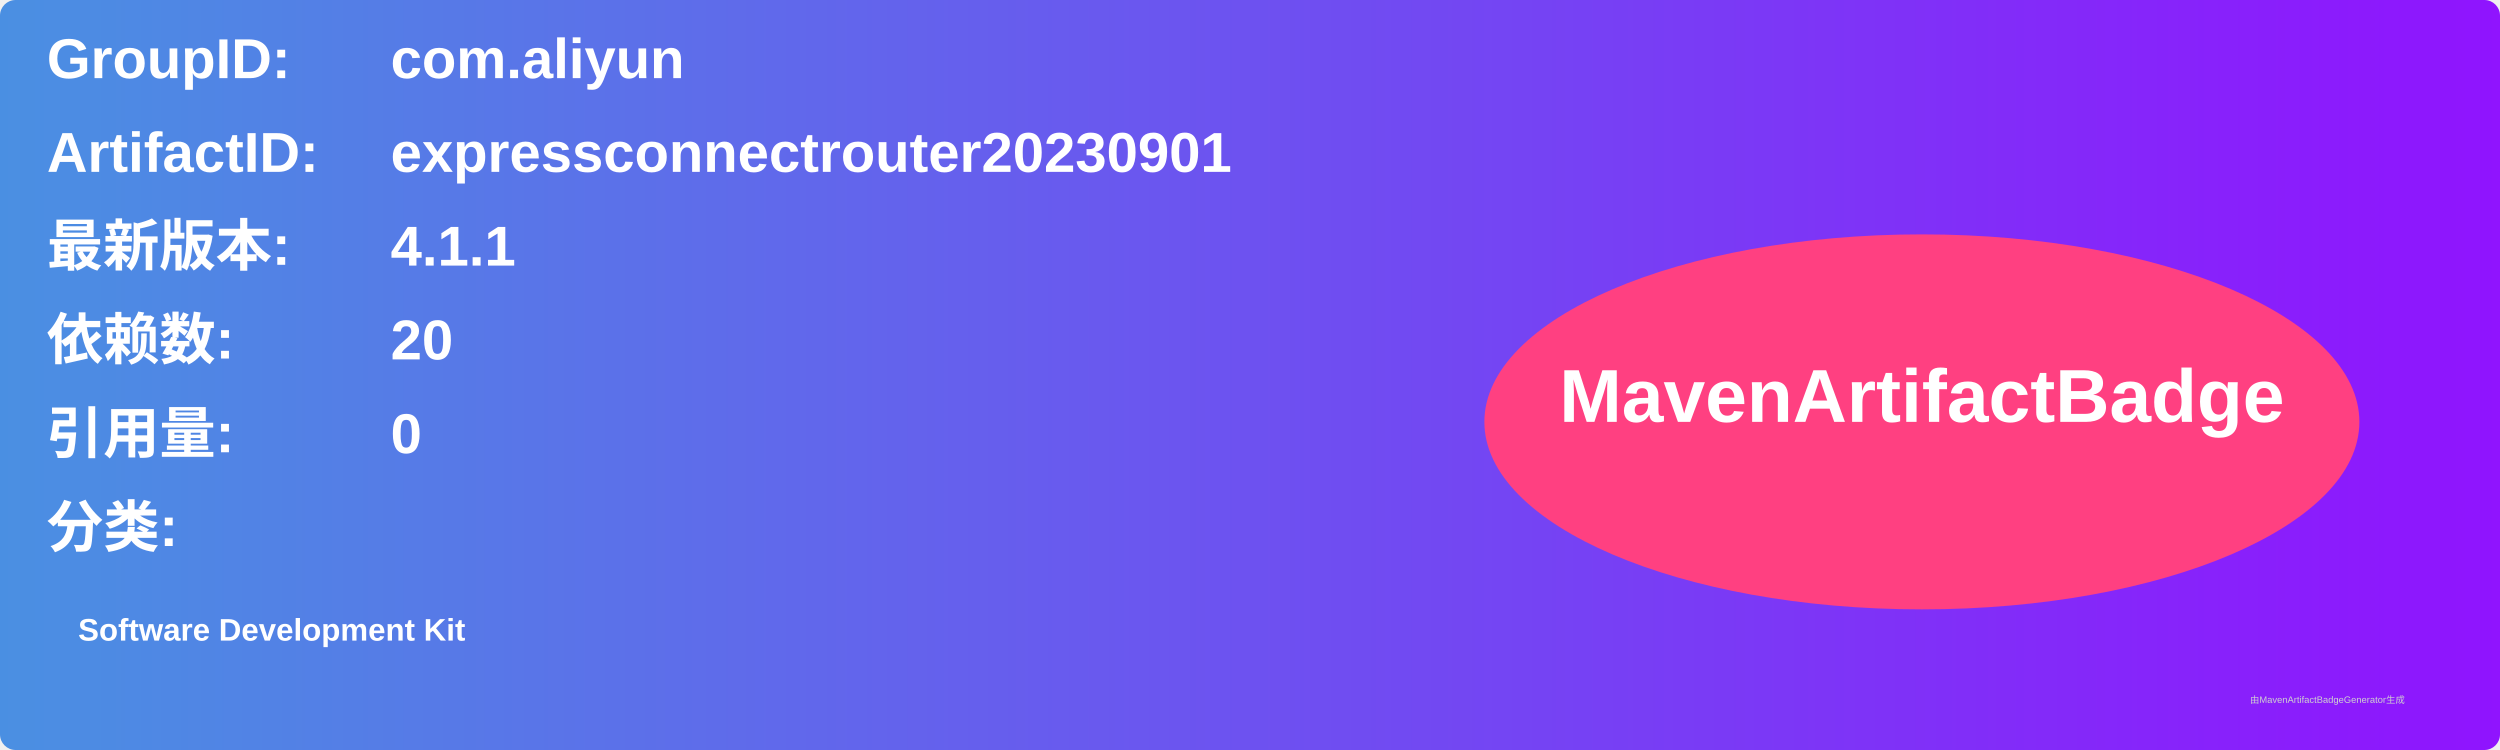
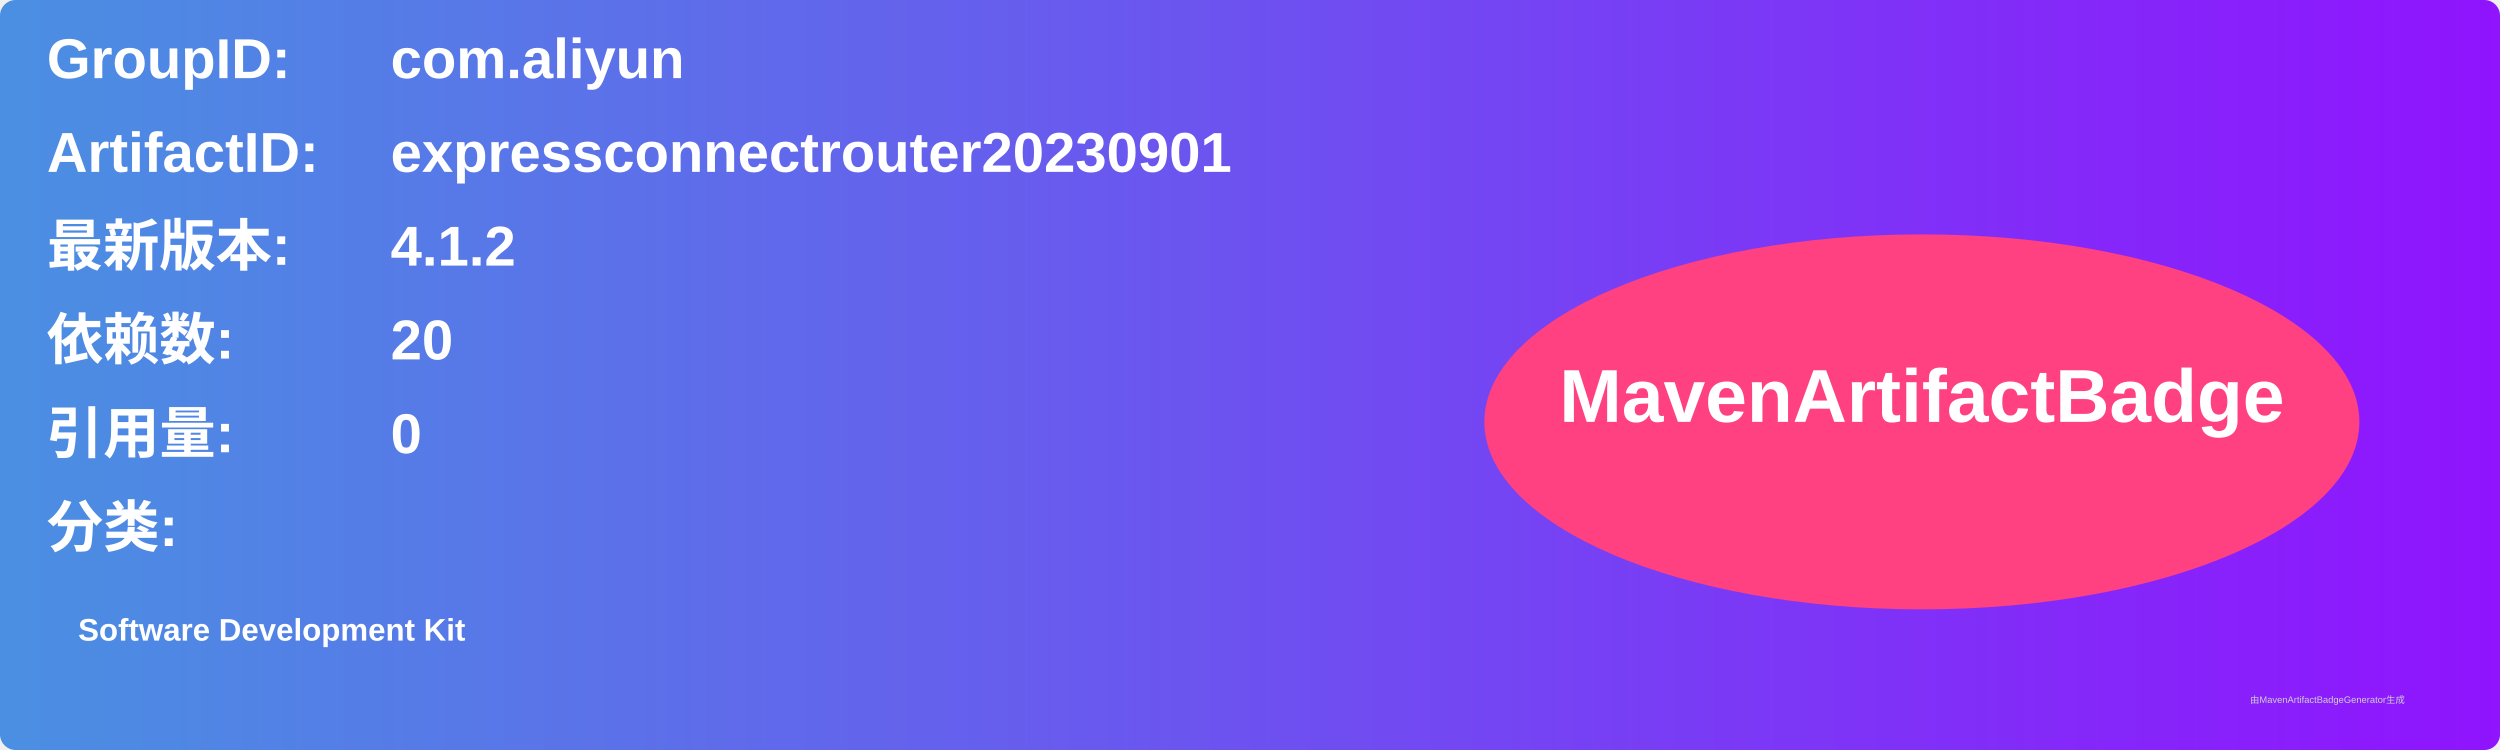
<svg xmlns="http://www.w3.org/2000/svg" width="800" height="240" viewBox="0 0 800 240">
  <linearGradient id="grad" x1="0%" y1="0%" x2="100%" y2="0%">
    <stop offset="0%" stop-color="#4a90e2" />
    <stop offset="100%" stop-color="#9013fe" />
  </linearGradient>
  <rect width="100%" height="100%" rx="5" ry="5" fill="url(#grad)" />
  <g transform="translate(15, 15)">
    <text x="0" y="10" font-family="Arial" font-size="18" fill="white" font-weight="bold" width="260">GroupID:</text>
    <text x="110" y="10" font-family="Arial" font-size="18" fill="white" font-weight="bold" width="460">com.aliyun</text>
    <text x="0" y="40" font-family="Arial" font-size="18" fill="white" font-weight="bold" width="260">ArtifactID:</text>
    <text x="110" y="40" font-family="Arial" font-size="18" fill="white" font-weight="bold" width="460">expressconnectrouter20230901</text>
    <text x="0" y="70" font-family="Arial" font-size="18" fill="white" font-weight="bold">最新版本:</text>
    <text x="110" y="70" font-family="Arial" font-size="18" fill="white" font-weight="bold">
-       <tspan font-weight="bold">4.1.1</tspan>
+       <tspan font-weight="bold">4.1.2</tspan>
    </text>
    <text x="0" y="100" font-family="Arial" font-size="18" fill="white" font-weight="bold">依赖数: </text>
    <text x="110" y="100" font-family="Arial" font-size="18" fill="white">
      <tspan font-weight="bold">20</tspan>
    </text>
    <text x="0" y="130" font-family="Arial" font-size="18" fill="white" font-weight="bold">引用量: </text>
    <text x="110" y="130" font-family="Arial" font-size="18" fill="white">
      <tspan font-weight="bold">0</tspan>
    </text>
    <text x="0" y="160" font-family="Arial" font-size="18" fill="white" font-weight="bold">分类:</text>
    <text x="10" y="190" font-family="Arial" font-size="10" fill="white">
      <tspan font-weight="bold">Software Development Kit</tspan>
    </text>
    <ellipse cx="600" cy="120" rx="140" ry="60" fill="#ff4081" />
    <text x="600" y="120" text-anchor="middle" font-family="Arial" font-size="24" fill="white" font-weight="bold">MavenArtifactBadge</text>
  </g>
  <text x="720" y="225" font-family="Arial" font-size="3" fill="#d0d0d0">由MavenArtifactBadgeGenerator生成</text>
</svg>
